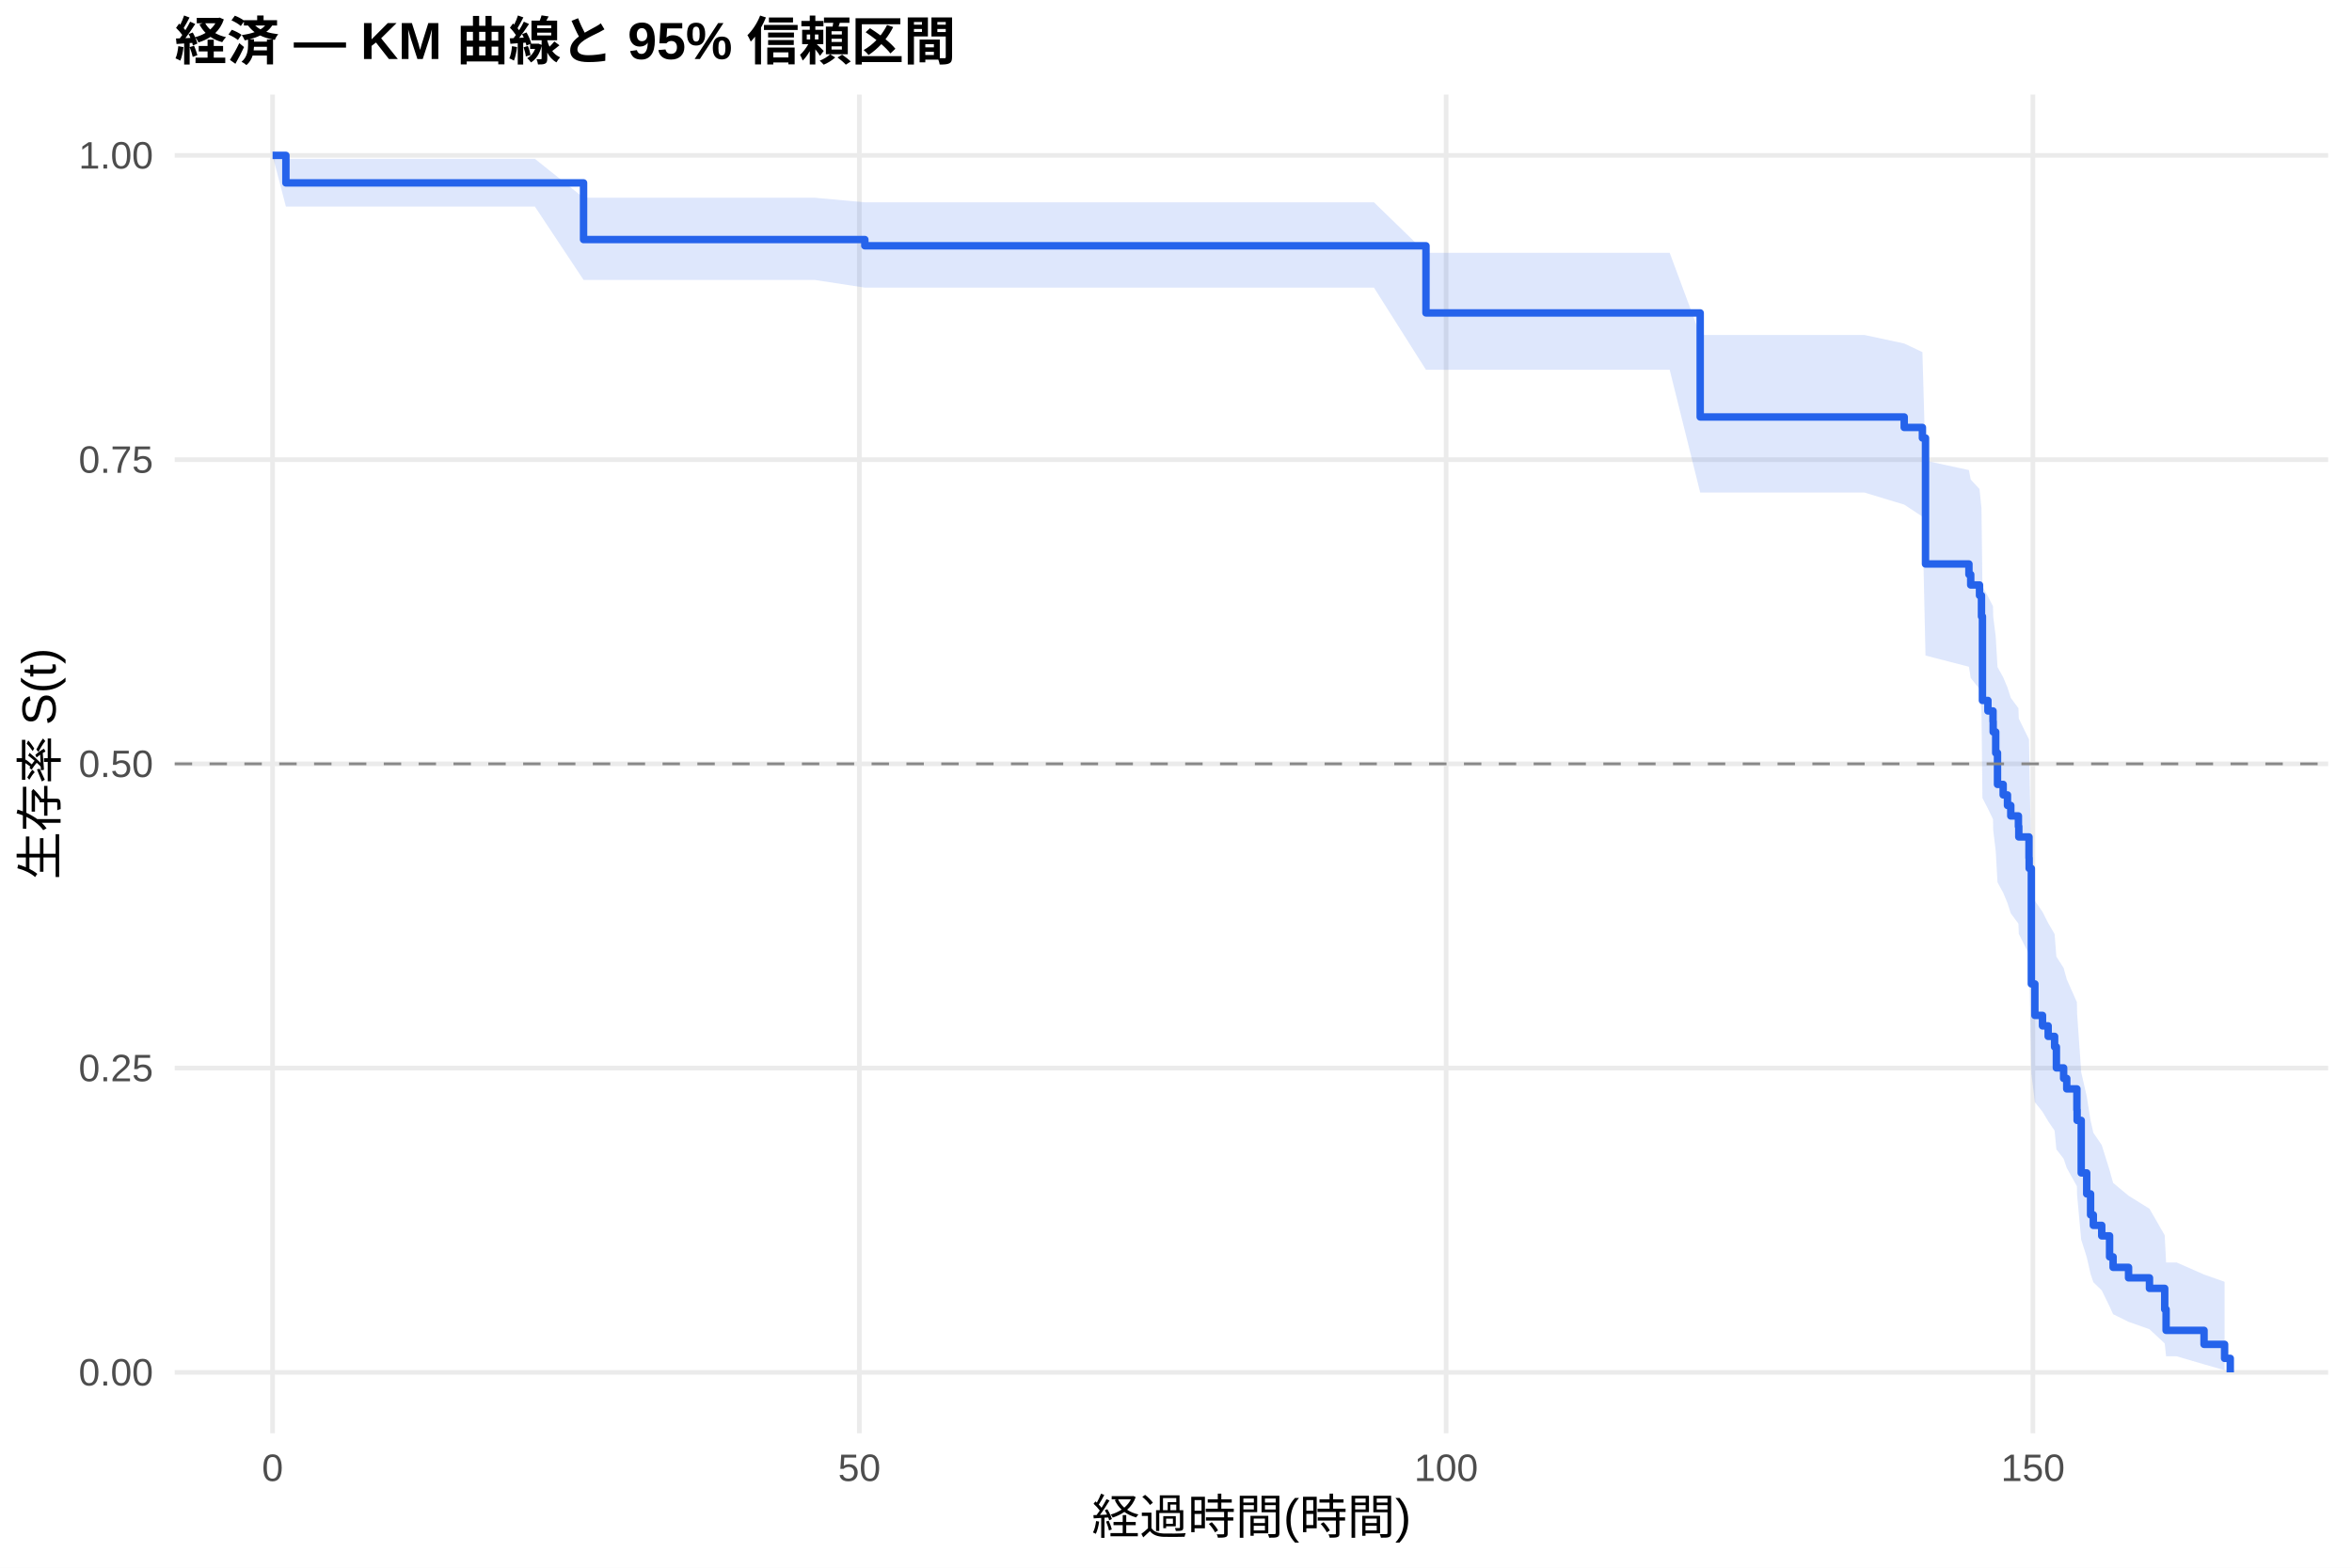
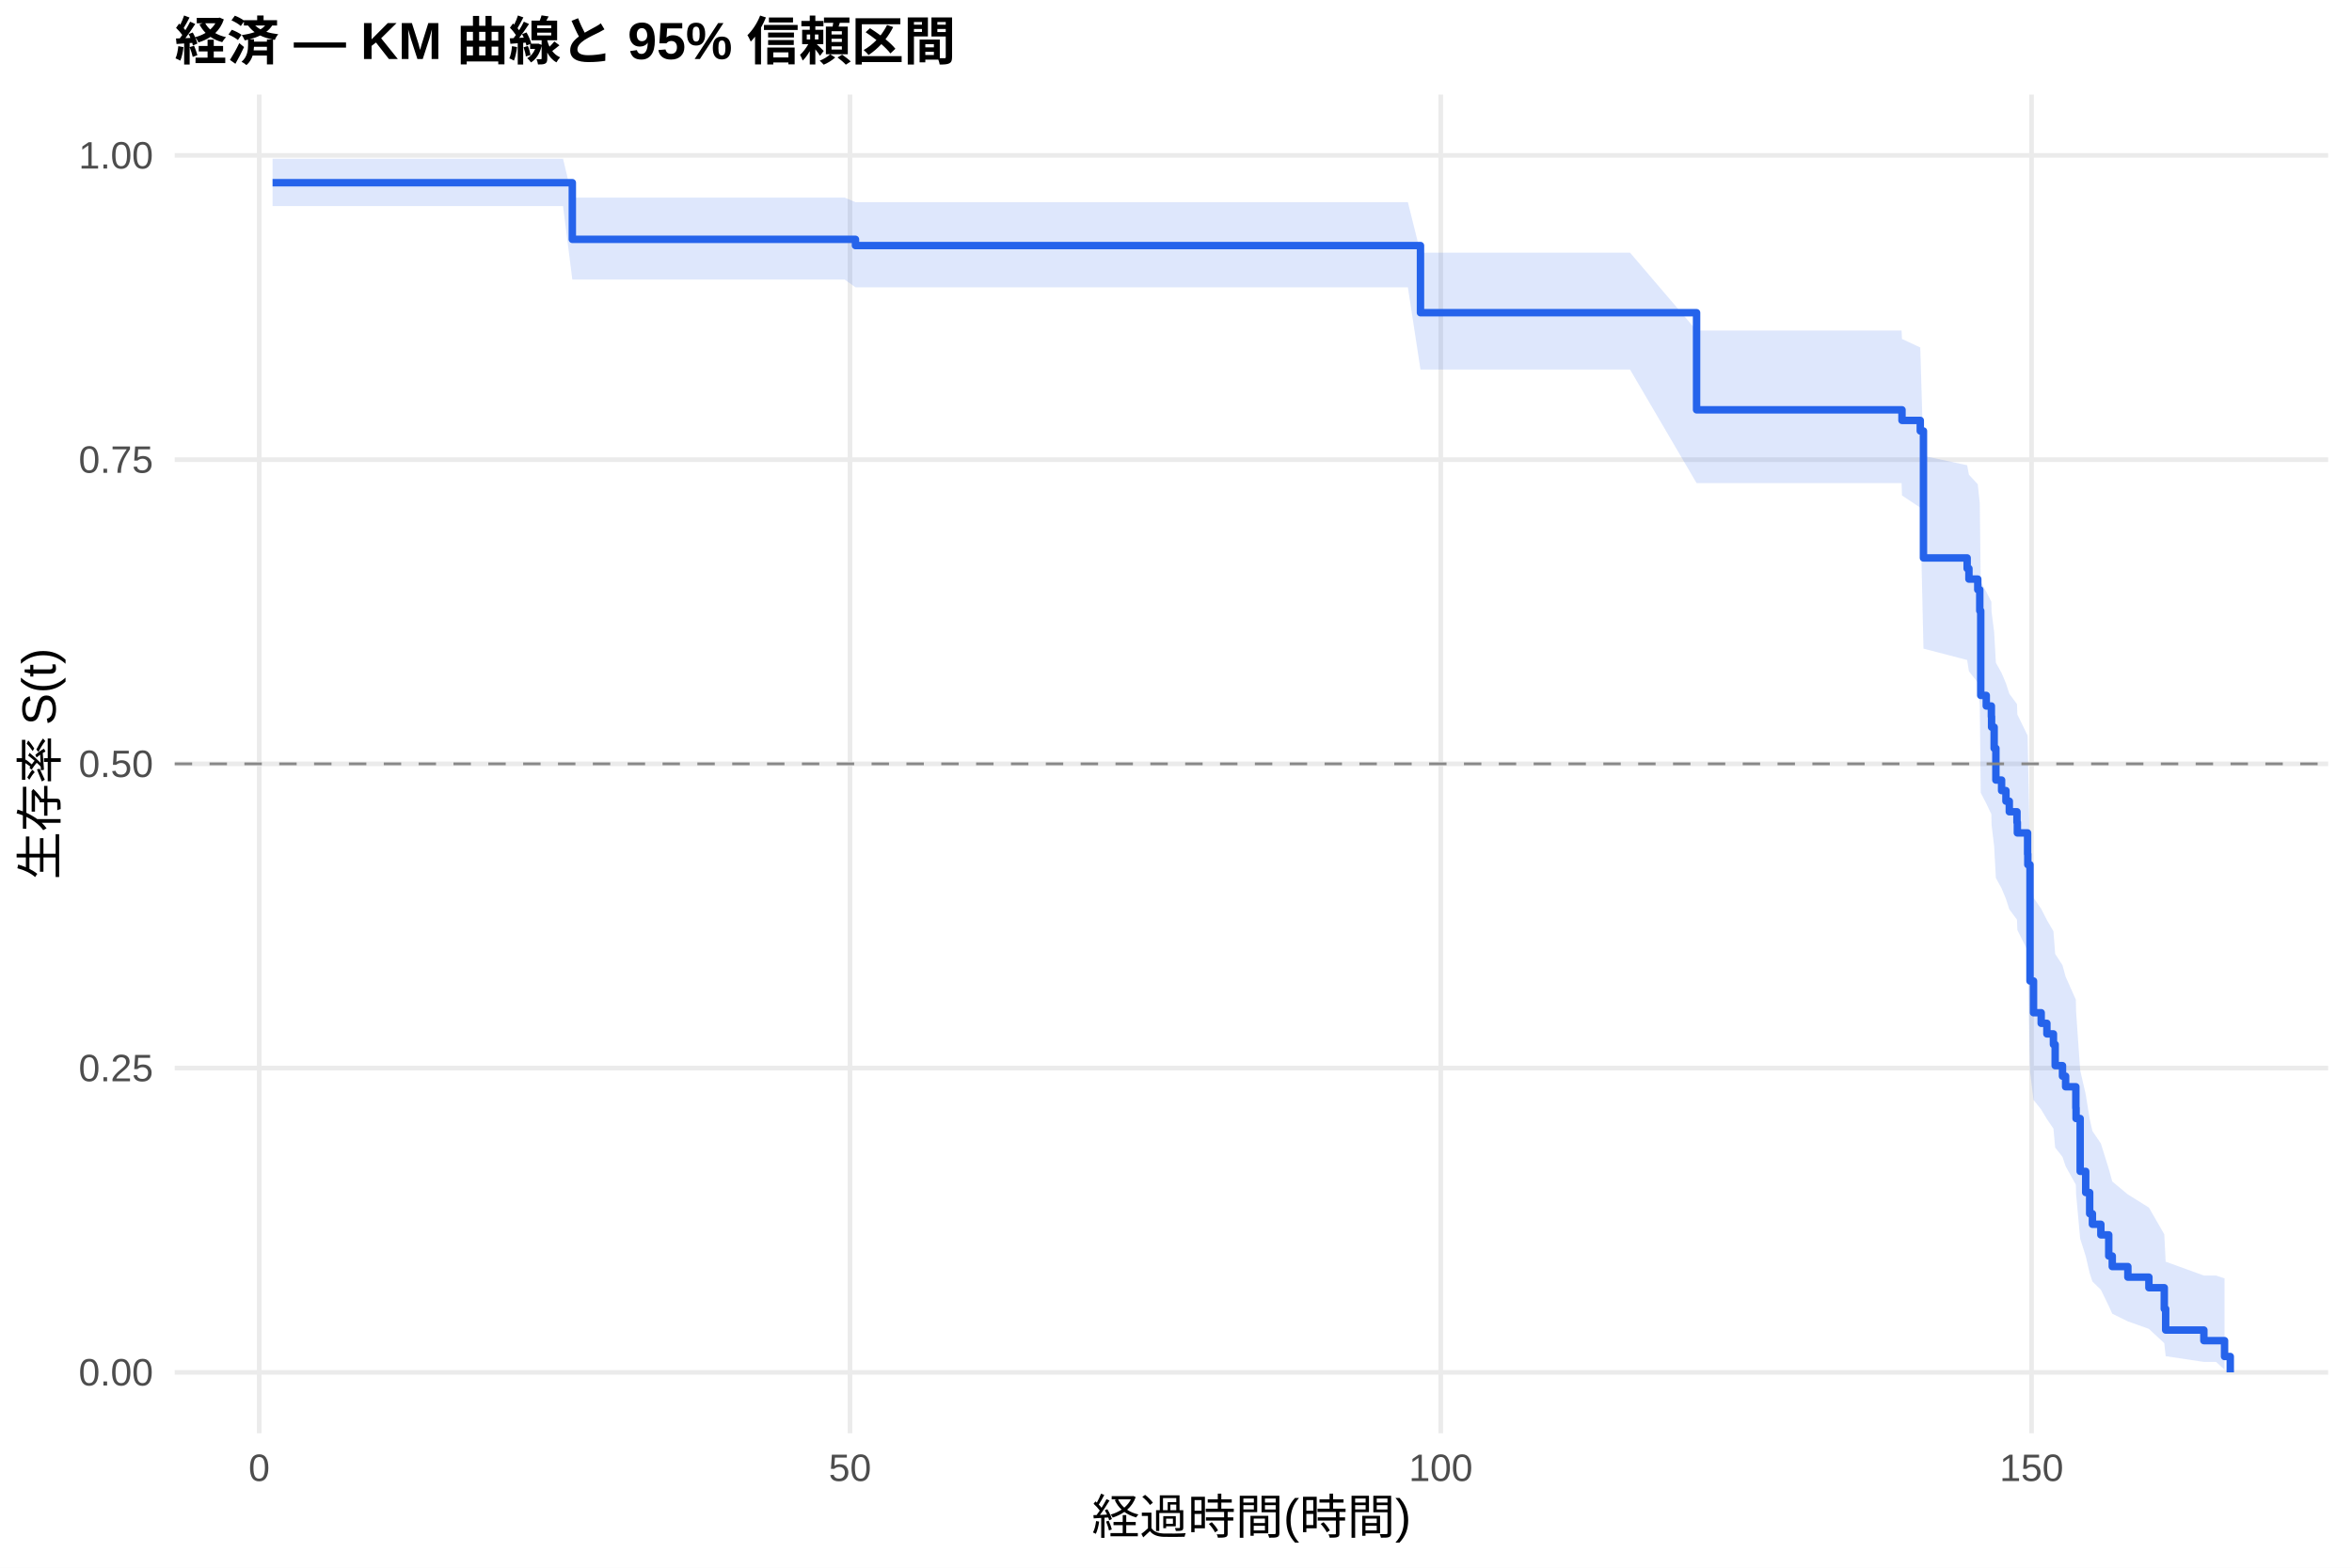
<svg xmlns="http://www.w3.org/2000/svg" width="540.00pt" height="360.00pt" viewBox="0 0 540.00 360.00">
  <g class="svglite">
    <defs>
      <style type="text/css">
    .svglite line, .svglite polyline, .svglite polygon, .svglite path, .svglite rect, .svglite circle {
      fill: none;
      stroke: #000000;
      stroke-linecap: round;
      stroke-linejoin: round;
      stroke-miterlimit: 10.00;
    }
    .svglite text {
      white-space: pre;
    }
    .svglite g.glyphgroup path {
      fill: inherit;
      stroke: none;
    }
  </style>
    </defs>
    <rect width="100%" height="100%" style="stroke: none; fill: #FFFFFF;" />
    <defs>
      <clipPath id="cpMC4wMHw1NDAuMDB8MC4wMHwzNjAuMDA=">
        <rect x="0.00" y="0.00" width="540.00" height="360.00" />
      </clipPath>
    </defs>
    <g clip-path="url(#cpMC4wMHw1NDAuMDB8MC4wMHwzNjAuMDA=)">
      <rect x="0" y="0.00" width="540.00" height="360.00" style="stroke-width: 1.07; stroke: none; fill: #FFFFFF;" />
    </g>
    <defs>
      <clipPath id="cpNDAuMTF8NTM0LjUyfDIxLjcxfDMyOS4xMg==">
        <rect x="40.11" y="21.71" width="494.41" height="307.41" />
      </clipPath>
    </defs>
    <g clip-path="url(#cpNDAuMTF8NTM0LjUyfDIxLjcxfDMyOS4xMg==)">
      <polyline points="40.11,315.14 534.52,315.14 " style="stroke-width: 1.07; stroke: #EBEBEB; stroke-linecap: butt;" />
      <polyline points="40.11,245.28 534.52,245.28 " style="stroke-width: 1.07; stroke: #EBEBEB; stroke-linecap: butt;" />
      <polyline points="40.11,175.41 534.52,175.41 " style="stroke-width: 1.07; stroke: #EBEBEB; stroke-linecap: butt;" />
      <polyline points="40.11,105.55 534.52,105.55 " style="stroke-width: 1.07; stroke: #EBEBEB; stroke-linecap: butt;" />
      <polyline points="40.11,35.68 534.52,35.68 " style="stroke-width: 1.07; stroke: #EBEBEB; stroke-linecap: butt;" />
-       <polyline points="62.58,329.12 62.58,21.71 " style="stroke-width: 1.07; stroke: #EBEBEB; stroke-linecap: butt;" />
-       <polyline points="197.30,329.12 197.30,21.71 " style="stroke-width: 1.07; stroke: #EBEBEB; stroke-linecap: butt;" />
-       <polyline points="332.02,329.12 332.02,21.71 " style="stroke-width: 1.07; stroke: #EBEBEB; stroke-linecap: butt;" />
-       <polyline points="466.74,329.12 466.74,21.71 " style="stroke-width: 1.07; stroke: #EBEBEB; stroke-linecap: butt;" />
-       <polygon points="62.58,35.68 65.64,36.47 72.42,36.47 85.04,36.47 111.89,36.47 122.80,36.47 133.98,45.40 135.56,45.40 149.52,45.40 167.53,45.40 175.88,45.40 187.02,45.40 198.56,46.46 199.86,46.46 214.28,46.46 225.59,46.46 240.46,46.46 251.86,46.46 264.97,46.46 278.85,46.46 296.72,46.46 305.66,46.46 315.45,46.46 327.39,58.06 328.34,58.06 341.90,58.06 355.86,58.06 366.10,58.06 383.35,58.06 390.35,76.92 405.40,76.92 421.47,76.92 428.03,76.92 437.19,78.88 441.37,80.86 442.08,105.79 452.05,107.95 452.46,110.12 454.48,112.30 454.93,116.70 455.15,134.65 456.41,136.94 457.58,139.23 457.62,141.53 458.20,146.16 458.61,153.17 459.91,155.52 460.90,157.88 461.66,160.25 463.41,162.62 463.50,165.01 465.84,169.80 465.88,172.21 466.38,199.28 467.19,206.85 468.94,209.39 470.24,211.95 471.72,214.51 472.13,219.68 473.79,222.27 474.51,224.88 476.84,230.14 476.89,232.79 477.83,246.23 479.09,251.73 479.98,257.30 480.61,260.11 482.54,262.95 484.34,268.71 485.15,271.63 488.70,274.58 493.50,277.57 497.00,283.66 497.32,289.91 499.74,289.91 506.03,292.68 510.75,294.35 510.75,314.65 506.03,313.30 499.74,311.46 497.32,311.46 497.00,308.50 493.50,305.24 488.70,303.54 485.15,301.79 484.34,300.00 482.54,296.32 480.61,294.44 479.98,292.54 479.09,288.65 477.83,284.69 476.89,274.49 476.84,272.41 474.51,268.20 473.79,266.08 472.13,263.94 471.72,259.64 470.24,257.47 468.94,255.29 467.19,253.10 466.38,246.47 465.88,221.45 465.84,219.13 463.50,214.45 463.41,212.10 461.66,209.74 460.90,207.37 459.91,205.00 458.61,202.61 458.20,195.41 457.62,190.57 457.58,188.13 456.41,185.69 455.15,183.24 454.93,163.31 454.48,158.23 452.46,155.68 452.05,153.11 442.08,150.54 441.37,118.63 437.19,115.88 428.03,113.10 421.47,113.10 405.40,113.10 390.35,113.10 383.35,84.92 366.10,84.92 355.86,84.92 341.90,84.92 328.34,84.92 327.39,84.92 315.45,66.05 305.66,66.05 296.72,66.05 278.85,66.05 264.97,66.05 251.86,66.05 240.46,66.05 225.59,66.05 214.28,66.05 199.86,66.05 198.56,66.05 187.02,64.28 175.88,64.28 167.53,64.28 149.52,64.28 135.56,64.28 133.98,64.28 122.80,47.43 111.89,47.43 85.04,47.43 72.42,47.43 65.64,47.43 62.58,35.68 " style="stroke-width: 0.00; stroke: none; stroke-linecap: butt; fill: #2563EB; fill-opacity: 0.15;" />
-       <polyline points="62.58,35.68 65.64,36.47 72.42,36.47 85.04,36.47 111.89,36.47 122.80,36.47 133.98,45.40 135.56,45.40 149.52,45.40 167.53,45.40 175.88,45.40 187.02,45.40 198.56,46.46 199.86,46.46 214.28,46.46 225.59,46.46 240.46,46.46 251.86,46.46 264.97,46.46 278.85,46.46 296.72,46.46 305.66,46.46 315.45,46.46 327.39,58.06 328.34,58.06 341.90,58.06 355.86,58.06 366.10,58.06 383.35,58.06 390.35,76.92 405.40,76.92 421.47,76.92 428.03,76.92 437.19,78.88 441.37,80.86 442.08,105.79 452.05,107.95 452.46,110.12 454.48,112.30 454.93,116.70 455.15,134.65 456.41,136.94 457.58,139.23 457.62,141.53 458.20,146.16 458.61,153.17 459.91,155.52 460.90,157.88 461.66,160.25 463.41,162.62 463.50,165.01 465.84,169.80 465.88,172.21 466.38,199.28 467.19,206.85 468.94,209.39 470.24,211.95 471.72,214.51 472.13,219.68 473.79,222.27 474.51,224.88 476.84,230.14 476.89,232.79 477.83,246.23 479.09,251.73 479.98,257.30 480.61,260.11 482.54,262.95 484.34,268.71 485.15,271.63 488.70,274.58 493.50,277.57 497.00,283.66 497.32,289.91 499.74,289.91 506.03,292.68 510.75,294.35 " style="stroke-width: 1.07; stroke: none; stroke-linecap: butt;" />
-       <polyline points="510.75,314.65 506.03,313.30 499.74,311.46 497.32,311.46 497.00,308.50 493.50,305.24 488.70,303.54 485.15,301.79 484.34,300.00 482.54,296.32 480.61,294.44 479.98,292.54 479.09,288.65 477.83,284.69 476.89,274.49 476.84,272.41 474.51,268.20 473.79,266.08 472.13,263.94 471.72,259.64 470.24,257.47 468.94,255.29 467.19,253.10 466.38,246.47 465.88,221.45 465.84,219.13 463.50,214.45 463.41,212.10 461.66,209.74 460.90,207.37 459.91,205.00 458.61,202.61 458.20,195.41 457.62,190.57 457.58,188.13 456.41,185.69 455.15,183.24 454.93,163.31 454.48,158.23 452.46,155.68 452.05,153.11 442.08,150.54 441.37,118.63 437.19,115.88 428.03,113.10 421.47,113.10 405.40,113.10 390.35,113.10 383.35,84.92 366.10,84.92 355.86,84.92 341.90,84.92 328.34,84.92 327.39,84.92 315.45,66.05 305.66,66.05 296.72,66.05 278.85,66.05 264.97,66.05 251.86,66.05 240.46,66.05 225.59,66.05 214.28,66.05 199.86,66.05 198.56,66.05 187.02,64.28 175.88,64.28 167.53,64.28 149.52,64.28 135.56,64.28 133.98,64.28 122.80,47.43 111.89,47.43 85.04,47.43 72.42,47.43 65.64,47.43 62.58,35.68 " style="stroke-width: 1.07; stroke: none; stroke-linecap: butt;" />
-       <polyline points="62.58,35.68 65.64,35.68 65.64,42.00 72.42,42.00 72.42,42.00 85.04,42.00 85.04,42.00 111.89,42.00 111.89,42.00 122.80,42.00 122.80,42.00 133.98,42.00 133.98,55.01 135.56,55.01 135.56,55.01 149.52,55.01 149.52,55.01 167.53,55.01 167.53,55.01 175.88,55.01 175.88,55.01 187.02,55.01 187.02,55.01 198.56,55.01 198.56,56.44 199.86,56.44 199.86,56.44 214.28,56.44 214.28,56.44 225.59,56.44 225.59,56.44 240.46,56.44 240.46,56.44 251.86,56.44 251.86,56.44 264.97,56.44 264.97,56.44 278.85,56.44 278.85,56.44 296.72,56.44 296.72,56.44 305.66,56.44 305.66,56.44 315.45,56.44 315.45,56.44 327.39,56.44 327.39,71.86 328.34,71.86 328.34,71.86 341.90,71.86 341.90,71.86 355.86,71.86 355.86,71.86 366.10,71.86 366.10,71.86 383.35,71.86 383.35,71.86 390.35,71.86 390.35,95.75 405.40,95.75 405.40,95.75 421.47,95.75 421.47,95.75 428.03,95.75 428.03,95.75 437.19,95.75 437.19,98.16 441.37,98.16 441.37,100.58 442.08,100.58 442.08,129.51 452.05,129.51 452.05,131.92 452.46,131.92 452.46,134.33 454.48,134.33 454.48,136.74 454.93,136.74 454.93,141.56 455.15,141.56 455.15,160.85 456.41,160.85 456.41,163.26 457.58,163.26 457.58,165.67 457.62,165.67 457.62,168.08 458.20,168.08 458.20,172.90 458.61,172.90 458.61,180.13 459.91,180.13 459.91,182.54 460.90,182.54 460.90,184.96 461.66,184.96 461.66,187.37 463.41,187.37 463.41,189.78 463.50,189.78 463.50,192.19 465.84,192.19 465.84,197.01 465.88,197.01 465.88,199.42 466.38,199.42 466.38,225.94 467.19,225.94 467.19,233.17 468.94,233.17 468.94,235.58 470.24,235.58 470.24,237.99 471.72,237.99 471.72,240.41 472.13,240.41 472.13,245.23 473.79,245.23 473.79,247.64 474.51,247.64 474.51,250.05 476.84,250.05 476.84,254.87 476.89,254.87 476.89,257.28 477.83,257.28 477.83,269.34 479.09,269.34 479.09,274.16 479.98,274.16 479.98,278.98 480.61,278.98 480.61,281.39 482.54,281.39 482.54,283.80 484.34,283.80 484.34,288.62 485.15,288.62 485.15,291.03 488.70,291.03 488.70,293.44 493.50,293.44 493.50,295.86 497.00,295.86 497.00,300.68 497.32,300.68 497.32,305.50 499.74,305.50 499.74,305.50 506.03,305.50 506.03,308.71 510.75,308.71 510.75,311.93 512.05,311.93 512.05,315.14 " style="stroke-width: 1.71; stroke: #2563EB; stroke-linecap: butt;" />
+       <polyline points="59.51,329.12 59.51,21.71 " style="stroke-width: 1.07; stroke: #EBEBEB; stroke-linecap: butt;" />
+       <polyline points="195.15,329.12 195.15,21.71 " style="stroke-width: 1.07; stroke: #EBEBEB; stroke-linecap: butt;" />
+       <polyline points="330.79,329.12 330.79,21.71 " style="stroke-width: 1.07; stroke: #EBEBEB; stroke-linecap: butt;" />
+       <polyline points="466.43,329.12 466.43,21.71 " style="stroke-width: 1.07; stroke: #EBEBEB; stroke-linecap: butt;" />
+       <polygon points="62.58,36.46 68.64,36.46 78.54,36.46 91.25,36.46 118.29,36.46 129.27,36.46 131.40,45.37 142.11,45.37 156.17,45.37 174.30,45.37 182.71,45.37 193.93,45.37 196.41,46.43 206.86,46.43 221.37,46.43 232.77,46.43 247.73,46.43 259.22,46.43 272.42,46.43 286.39,46.43 304.38,46.43 313.38,46.43 323.24,46.43 326.13,58.02 336.21,58.02 349.87,58.02 363.93,58.02 374.24,58.02 389.52,75.90 391.60,75.90 413.80,75.90 429.99,75.90 436.59,75.90 436.68,77.84 440.88,79.80 441.61,104.68 451.64,106.84 452.05,109.01 454.08,111.20 454.54,115.60 454.76,133.60 456.03,135.89 457.20,138.19 457.25,140.51 457.84,145.15 458.24,152.19 459.55,154.55 460.55,156.92 461.32,159.30 463.08,161.68 463.17,164.08 465.52,168.90 465.57,171.32 466.07,198.53 466.88,206.14 468.64,208.70 469.95,211.27 471.45,213.85 471.85,219.04 473.53,221.65 474.25,224.28 476.60,229.57 476.65,232.23 477.59,245.76 478.86,251.29 479.77,256.90 480.40,259.73 482.34,262.59 484.15,268.38 484.96,271.32 488.54,274.29 493.37,277.30 496.90,283.44 497.22,289.73 505.99,292.91 508.79,292.91 510.74,293.56 510.74,314.53 508.79,312.75 505.99,312.75 497.22,311.43 496.90,308.44 493.37,305.16 488.54,303.44 484.96,301.68 484.15,299.88 482.34,296.17 480.40,294.28 479.77,292.35 478.86,288.44 477.59,284.45 476.65,274.16 476.60,272.06 474.25,267.81 473.53,265.67 471.85,263.52 471.45,259.17 469.95,256.98 468.64,254.79 466.88,252.58 466.07,245.89 465.57,220.64 465.52,218.29 463.17,213.57 463.08,211.19 461.32,208.81 460.55,206.42 459.55,204.02 458.24,201.61 457.84,194.34 457.25,189.44 457.20,186.98 456.03,184.51 454.76,182.04 454.54,161.88 454.08,156.74 452.05,154.16 451.64,151.56 441.61,148.95 440.88,116.58 436.68,113.77 436.59,110.94 429.99,110.94 413.80,110.94 391.60,110.94 389.52,110.94 374.24,84.86 363.93,84.86 349.87,84.86 336.21,84.86 326.13,84.86 323.24,65.98 313.38,65.98 304.38,65.98 286.39,65.98 272.42,65.98 259.22,65.98 247.73,65.98 232.77,65.98 221.37,65.98 206.86,65.98 196.41,65.98 193.93,64.20 182.71,64.20 174.30,64.20 156.17,64.20 142.11,64.20 131.40,64.20 129.27,47.32 118.29,47.32 91.25,47.32 78.54,47.32 68.64,47.32 62.58,47.32 " style="stroke-width: 0.00; stroke: none; stroke-linecap: butt; fill: #2563EB; fill-opacity: 0.15;" />
+       <polyline points="62.58,36.46 68.64,36.46 78.54,36.46 91.25,36.46 118.29,36.46 129.27,36.46 131.40,45.37 142.11,45.37 156.17,45.37 174.30,45.37 182.71,45.37 193.93,45.37 196.41,46.43 206.86,46.43 221.37,46.43 232.77,46.43 247.73,46.43 259.22,46.43 272.42,46.43 286.39,46.43 304.38,46.43 313.38,46.43 323.24,46.43 326.13,58.02 336.21,58.02 349.87,58.02 363.93,58.02 374.24,58.02 389.52,75.90 391.60,75.90 413.80,75.90 429.99,75.90 436.59,75.90 436.68,77.84 440.88,79.80 441.61,104.68 451.64,106.84 452.05,109.01 454.08,111.20 454.54,115.60 454.76,133.60 456.03,135.89 457.20,138.19 457.25,140.51 457.84,145.15 458.24,152.19 459.55,154.55 460.55,156.92 461.32,159.30 463.08,161.68 463.17,164.08 465.52,168.90 465.57,171.32 466.07,198.53 466.88,206.14 468.64,208.70 469.95,211.27 471.45,213.85 471.85,219.04 473.53,221.65 474.25,224.28 476.60,229.57 476.65,232.23 477.59,245.76 478.86,251.29 479.77,256.90 480.40,259.73 482.34,262.59 484.15,268.38 484.96,271.32 488.54,274.29 493.37,277.30 496.90,283.44 497.22,289.73 505.99,292.91 508.79,292.91 510.74,293.56 " style="stroke-width: 1.07; stroke: none; stroke-linecap: butt;" />
+       <polyline points="510.74,314.53 508.79,312.75 505.99,312.75 497.22,311.43 496.90,308.44 493.37,305.16 488.54,303.44 484.96,301.68 484.15,299.88 482.34,296.17 480.40,294.28 479.77,292.35 478.86,288.44 477.59,284.45 476.65,274.16 476.60,272.06 474.25,267.81 473.53,265.67 471.85,263.52 471.45,259.17 469.95,256.98 468.64,254.79 466.88,252.58 466.07,245.89 465.57,220.64 465.52,218.29 463.17,213.57 463.08,211.19 461.32,208.81 460.55,206.42 459.55,204.02 458.24,201.61 457.84,194.34 457.25,189.44 457.20,186.98 456.03,184.51 454.76,182.04 454.54,161.88 454.08,156.74 452.05,154.16 451.64,151.56 441.61,148.95 440.88,116.58 436.68,113.77 436.59,110.94 429.99,110.94 413.80,110.94 391.60,110.94 389.52,110.94 374.24,84.86 363.93,84.86 349.87,84.86 336.21,84.86 326.13,84.86 323.24,65.98 313.38,65.98 304.38,65.98 286.39,65.98 272.42,65.98 259.22,65.98 247.73,65.98 232.77,65.98 221.37,65.98 206.86,65.98 196.41,65.98 193.93,64.20 182.71,64.20 174.30,64.20 156.17,64.20 142.11,64.20 131.40,64.20 129.27,47.32 118.29,47.32 91.25,47.32 78.54,47.32 68.64,47.32 62.58,47.32 " style="stroke-width: 1.07; stroke: none; stroke-linecap: butt;" />
+       <polyline points="62.58,41.95 68.64,41.95 68.64,41.95 78.54,41.95 78.54,41.95 91.25,41.95 91.25,41.95 118.29,41.95 118.29,41.95 129.27,41.95 129.27,41.95 131.40,41.95 131.40,54.96 142.11,54.96 142.11,54.96 156.17,54.96 156.17,54.96 174.30,54.96 174.30,54.96 182.71,54.96 182.71,54.96 193.93,54.96 193.93,54.96 196.41,54.96 196.41,56.39 206.86,56.39 206.86,56.39 221.37,56.39 221.37,56.39 232.77,56.39 232.77,56.39 247.73,56.39 247.73,56.39 259.22,56.39 259.22,56.39 272.42,56.39 272.42,56.39 286.39,56.39 286.39,56.39 304.38,56.39 304.38,56.39 313.38,56.39 313.38,56.39 323.24,56.39 323.24,56.39 326.13,56.39 326.13,71.81 336.21,71.81 336.21,71.81 349.87,71.81 349.87,71.81 363.93,71.81 363.93,71.81 374.24,71.81 374.24,71.81 389.52,71.81 389.52,94.11 391.60,94.11 391.60,94.11 413.80,94.11 413.80,94.11 429.99,94.11 429.99,94.11 436.59,94.11 436.59,94.11 436.68,94.11 436.68,96.54 440.88,96.54 440.88,98.97 441.61,98.97 441.61,128.12 451.64,128.12 451.64,130.55 452.05,130.55 452.05,132.98 454.08,132.98 454.08,135.41 454.54,135.41 454.54,140.26 454.76,140.26 454.76,159.69 456.03,159.69 456.03,162.12 457.20,162.12 457.20,164.55 457.25,164.55 457.25,166.98 457.84,166.98 457.84,171.84 458.24,171.84 458.24,179.13 459.55,179.13 459.55,181.55 460.55,181.55 460.55,183.98 461.32,183.98 461.32,186.41 463.08,186.41 463.08,188.84 463.17,188.84 463.17,191.27 465.52,191.27 465.52,196.13 465.57,196.13 465.57,198.56 466.07,198.56 466.07,225.27 466.88,225.27 466.88,232.56 468.64,232.56 468.64,234.99 469.95,234.99 469.95,237.42 471.45,237.42 471.45,239.85 471.85,239.85 471.85,244.71 473.53,244.71 473.53,247.13 474.25,247.13 474.25,249.56 476.60,249.56 476.60,254.42 476.65,254.42 476.65,256.85 477.59,256.85 477.59,268.99 478.86,268.99 478.86,273.85 479.77,273.85 479.77,278.71 480.40,278.71 480.40,281.14 482.34,281.14 482.34,283.57 484.15,283.57 484.15,288.42 484.96,288.42 484.96,290.85 488.54,290.85 488.54,293.28 493.37,293.28 493.37,295.71 496.90,295.71 496.90,300.57 497.22,300.57 497.22,305.43 505.99,305.43 505.99,307.86 508.79,307.86 508.79,307.86 510.74,307.86 510.74,311.50 512.05,311.50 512.05,315.14 " style="stroke-width: 1.71; stroke: #2563EB; stroke-linecap: butt;" />
      <line x1="40.11" y1="175.41" x2="534.52" y2="175.41" style="stroke-width: 0.64; stroke: #888888; stroke-dasharray: 4.00,4.00; stroke-linecap: butt;" />
    </g>
    <g clip-path="url(#cpMC4wMHw1NDAuMDB8MC4wMHwzNjAuMDA=)">
      <text x="35.18" y="318.17" text-anchor="end" style="font-size: 8.80px;fill: #4D4D4D; font-family: &quot;Liberation Sans&quot;;" textLength="17.11px" lengthAdjust="spacingAndGlyphs">0.00</text>
      <text x="35.18" y="248.30" text-anchor="end" style="font-size: 8.80px;fill: #4D4D4D; font-family: &quot;Liberation Sans&quot;;" textLength="17.11px" lengthAdjust="spacingAndGlyphs">0.25</text>
      <text x="35.18" y="178.44" text-anchor="end" style="font-size: 8.80px;fill: #4D4D4D; font-family: &quot;Liberation Sans&quot;;" textLength="17.11px" lengthAdjust="spacingAndGlyphs">0.50</text>
      <text x="35.18" y="108.57" text-anchor="end" style="font-size: 8.80px;fill: #4D4D4D; font-family: &quot;Liberation Sans&quot;;" textLength="17.11px" lengthAdjust="spacingAndGlyphs">0.75</text>
      <text x="35.18" y="38.71" text-anchor="end" style="font-size: 8.80px;fill: #4D4D4D; font-family: &quot;Liberation Sans&quot;;" textLength="17.11px" lengthAdjust="spacingAndGlyphs">1.00</text>
-       <text x="62.58" y="340.10" text-anchor="middle" style="font-size: 8.80px;fill: #4D4D4D; font-family: &quot;Liberation Sans&quot;;" textLength="4.89px" lengthAdjust="spacingAndGlyphs">0</text>
-       <text x="197.30" y="340.10" text-anchor="middle" style="font-size: 8.80px;fill: #4D4D4D; font-family: &quot;Liberation Sans&quot;;" textLength="9.78px" lengthAdjust="spacingAndGlyphs">50</text>
-       <text x="332.02" y="340.10" text-anchor="middle" style="font-size: 8.80px;fill: #4D4D4D; font-family: &quot;Liberation Sans&quot;;" textLength="14.67px" lengthAdjust="spacingAndGlyphs">100</text>
-       <text x="466.74" y="340.10" text-anchor="middle" style="font-size: 8.80px;fill: #4D4D4D; font-family: &quot;Liberation Sans&quot;;" textLength="14.67px" lengthAdjust="spacingAndGlyphs">150</text>
+       <text x="59.51" y="340.10" text-anchor="middle" style="font-size: 8.80px;fill: #4D4D4D; font-family: &quot;Liberation Sans&quot;;" textLength="4.89px" lengthAdjust="spacingAndGlyphs">0</text>
+       <text x="195.15" y="340.10" text-anchor="middle" style="font-size: 8.80px;fill: #4D4D4D; font-family: &quot;Liberation Sans&quot;;" textLength="9.78px" lengthAdjust="spacingAndGlyphs">50</text>
+       <text x="330.79" y="340.10" text-anchor="middle" style="font-size: 8.80px;fill: #4D4D4D; font-family: &quot;Liberation Sans&quot;;" textLength="14.67px" lengthAdjust="spacingAndGlyphs">100</text>
+       <text x="466.43" y="340.10" text-anchor="middle" style="font-size: 8.80px;fill: #4D4D4D; font-family: &quot;Liberation Sans&quot;;" textLength="14.67px" lengthAdjust="spacingAndGlyphs">150</text>
      <text x="287.32" y="352.24" text-anchor="middle" style="font-size: 11.00px; font-family: &quot;Liberation Sans&quot;;" textLength="73.31px" lengthAdjust="spacingAndGlyphs">経過時間(時間)</text>
      <text transform="translate(13.05,175.41) rotate(-90)" text-anchor="middle" style="font-size: 11.00px; font-family: &quot;Liberation Sans&quot;;" textLength="53.78px" lengthAdjust="spacingAndGlyphs">生存率 S(t)</text>
      <text x="40.11" y="13.74" style="font-size: 12.00px; font-weight: bold; font-family: &quot;Liberation Sans&quot;;" textLength="179.33px" lengthAdjust="spacingAndGlyphs">経済 — KM 曲線と 95% 信頼区間</text>
    </g>
  </g>
</svg>
